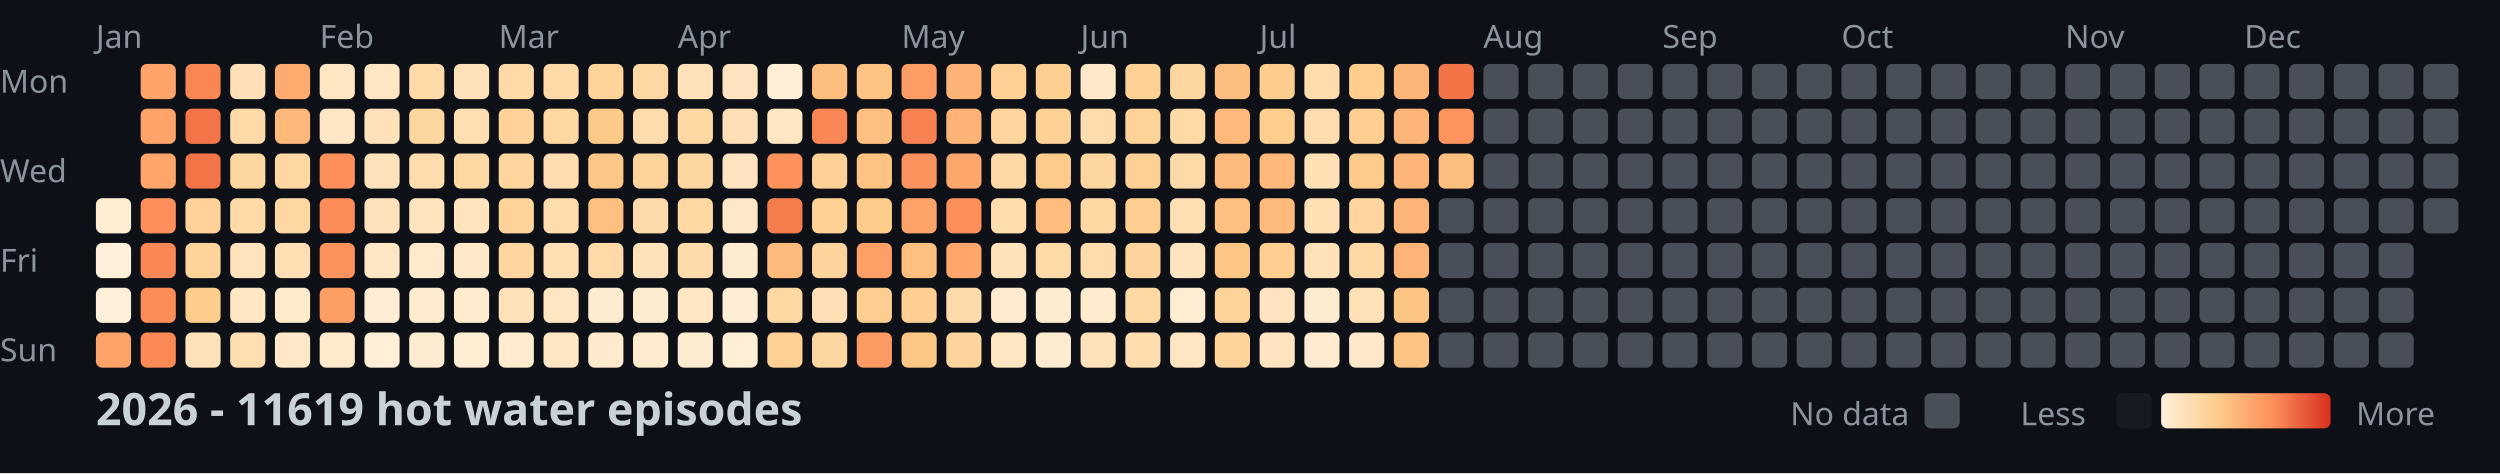
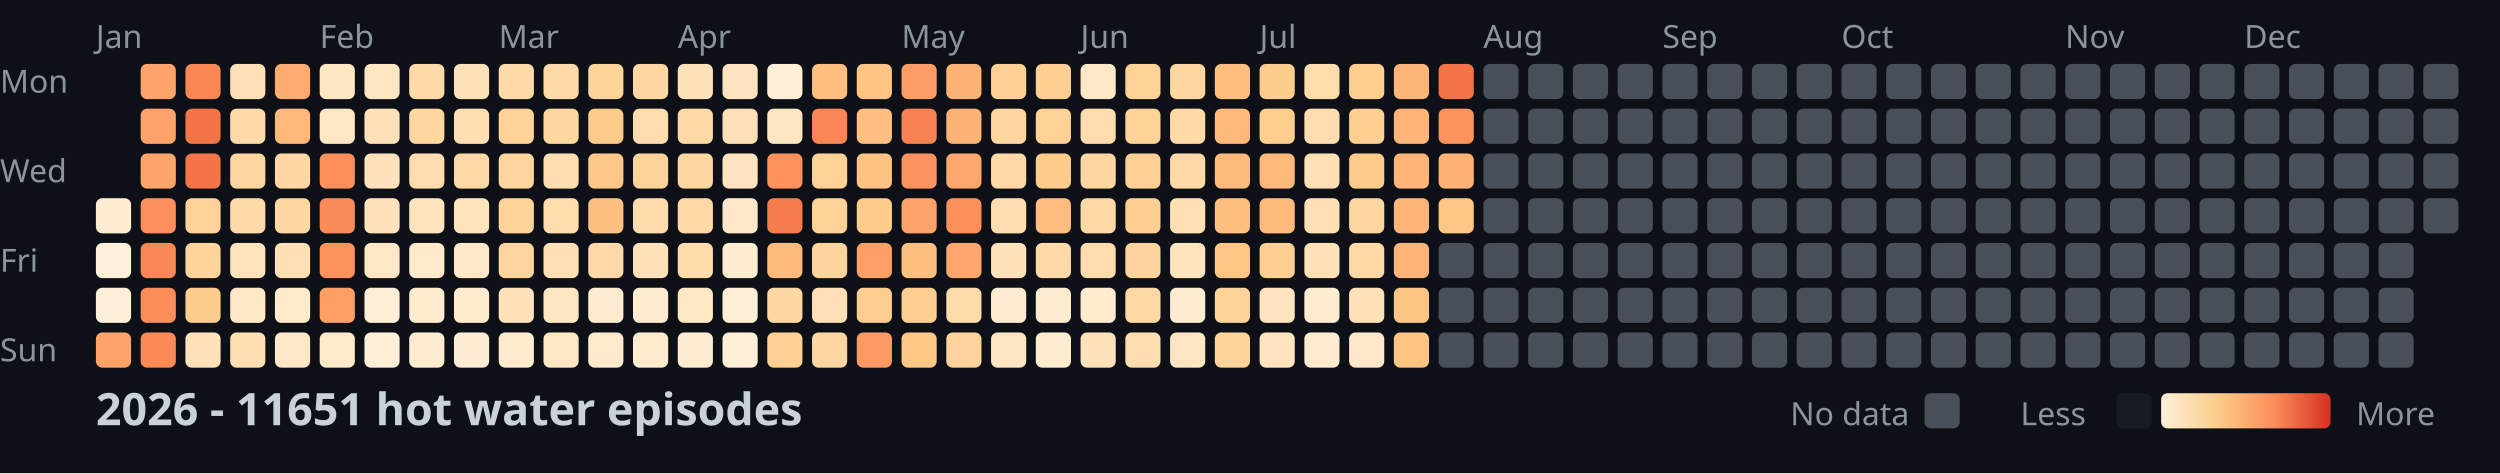
<svg xmlns="http://www.w3.org/2000/svg" width="782" height="148">
  <style>
    .month { font: 10px sans-serif; fill: #8b949e; }
    .day { font: 10px sans-serif; fill: #8b949e; }
    .title { font: bold 14px sans-serif; fill: #c9d1d9; }
    .legend { font: 10px sans-serif; fill: #8b949e; }
  </style>
  <rect width="100%" height="100%" fill="#0d1117" />
  <text x="0" y="29" class="day">Mon</text>
  <text x="0" y="57" class="day">Wed</text>
  <text x="0" y="85" class="day">Fri</text>
  <text x="0" y="113" class="day">Sun</text>
  <text x="30" y="15" class="month">Jan</text>
  <text x="100" y="15" class="month">Feb</text>
  <text x="156" y="15" class="month">Mar</text>
  <text x="212" y="15" class="month">Apr</text>
  <text x="282" y="15" class="month">May</text>
  <text x="338" y="15" class="month">Jun</text>
  <text x="394" y="15" class="month">Jul</text>
  <text x="464" y="15" class="month">Aug</text>
  <text x="520" y="15" class="month">Sep</text>
  <text x="576" y="15" class="month">Oct</text>
  <text x="646" y="15" class="month">Nov</text>
  <text x="702" y="15" class="month">Dec</text>
  <rect x="30" y="62" width="11" height="11" fill="#feedd2" rx="2" />
  <rect x="30" y="76" width="11" height="11" fill="#fef0d9" rx="2" />
  <rect x="30" y="90" width="11" height="11" fill="#feefd8" rx="2" />
  <rect x="30" y="104" width="11" height="11" fill="#fda369" rx="2" />
  <rect x="44" y="20" width="11" height="11" fill="#fea46a" rx="2" />
  <rect x="44" y="34" width="11" height="11" fill="#fea46a" rx="2" />
  <rect x="44" y="48" width="11" height="11" fill="#fea56b" rx="2" />
  <rect x="44" y="62" width="11" height="11" fill="#fc8f5b" rx="2" />
  <rect x="44" y="76" width="11" height="11" fill="#fa8856" rx="2" />
  <rect x="44" y="90" width="11" height="11" fill="#fc8d59" rx="2" />
  <rect x="44" y="104" width="11" height="11" fill="#fb8a57" rx="2" />
  <rect x="58" y="20" width="11" height="11" fill="#f98653" rx="2" />
  <rect x="58" y="34" width="11" height="11" fill="#f27447" rx="2" />
  <rect x="58" y="48" width="11" height="11" fill="#f27447" rx="2" />
  <rect x="58" y="62" width="11" height="11" fill="#fed298" rx="2" />
  <rect x="58" y="76" width="11" height="11" fill="#fed49b" rx="2" />
  <rect x="58" y="90" width="11" height="11" fill="#fdcd8b" rx="2" />
  <rect x="58" y="104" width="11" height="11" fill="#ffe2ba" rx="2" />
  <rect x="72" y="20" width="11" height="11" fill="#ffdfb5" rx="2" />
  <rect x="72" y="34" width="11" height="11" fill="#ffdaa9" rx="2" />
  <rect x="72" y="48" width="11" height="11" fill="#fed6a0" rx="2" />
  <rect x="72" y="62" width="11" height="11" fill="#ffdaa9" rx="2" />
  <rect x="72" y="76" width="11" height="11" fill="#ffe3bc" rx="2" />
  <rect x="72" y="90" width="11" height="11" fill="#ffe7c6" rx="2" />
  <rect x="72" y="104" width="11" height="11" fill="#ffdeb2" rx="2" />
  <rect x="86" y="20" width="11" height="11" fill="#feab6f" rx="2" />
  <rect x="86" y="34" width="11" height="11" fill="#feb87a" rx="2" />
  <rect x="86" y="48" width="11" height="11" fill="#ffd7a3" rx="2" />
  <rect x="86" y="62" width="11" height="11" fill="#ffd7a3" rx="2" />
  <rect x="86" y="76" width="11" height="11" fill="#ffdfb3" rx="2" />
  <rect x="86" y="90" width="11" height="11" fill="#ffeacb" rx="2" />
  <rect x="86" y="104" width="11" height="11" fill="#ffe8c8" rx="2" />
  <rect x="100" y="20" width="11" height="11" fill="#ffe6c3" rx="2" />
  <rect x="100" y="34" width="11" height="11" fill="#ffe7c6" rx="2" />
  <rect x="100" y="48" width="11" height="11" fill="#fc8f5a" rx="2" />
  <rect x="100" y="62" width="11" height="11" fill="#fb8b58" rx="2" />
  <rect x="100" y="76" width="11" height="11" fill="#fc925c" rx="2" />
  <rect x="100" y="90" width="11" height="11" fill="#fd9e65" rx="2" />
  <rect x="100" y="104" width="11" height="11" fill="#ffeacb" rx="2" />
  <rect x="114" y="20" width="11" height="11" fill="#ffe6c2" rx="2" />
  <rect x="114" y="34" width="11" height="11" fill="#ffe1b9" rx="2" />
  <rect x="114" y="48" width="11" height="11" fill="#ffe2bb" rx="2" />
  <rect x="114" y="62" width="11" height="11" fill="#ffe2bb" rx="2" />
  <rect x="114" y="76" width="11" height="11" fill="#ffe7c5" rx="2" />
  <rect x="114" y="90" width="11" height="11" fill="#feeed5" rx="2" />
  <rect x="114" y="104" width="11" height="11" fill="#feefd6" rx="2" />
  <rect x="128" y="20" width="11" height="11" fill="#ffdaa8" rx="2" />
  <rect x="128" y="34" width="11" height="11" fill="#fed6a0" rx="2" />
  <rect x="128" y="48" width="11" height="11" fill="#ffdcad" rx="2" />
  <rect x="128" y="62" width="11" height="11" fill="#ffe3bd" rx="2" />
  <rect x="128" y="76" width="11" height="11" fill="#ffeacb" rx="2" />
  <rect x="128" y="90" width="11" height="11" fill="#ffeccf" rx="2" />
  <rect x="128" y="104" width="11" height="11" fill="#feecd1" rx="2" />
  <rect x="142" y="20" width="11" height="11" fill="#ffe1b9" rx="2" />
  <rect x="142" y="34" width="11" height="11" fill="#ffdeb1" rx="2" />
  <rect x="142" y="48" width="11" height="11" fill="#ffd8a4" rx="2" />
  <rect x="142" y="62" width="11" height="11" fill="#ffe3bd" rx="2" />
  <rect x="142" y="76" width="11" height="11" fill="#ffe8c7" rx="2" />
  <rect x="142" y="90" width="11" height="11" fill="#ffebce" rx="2" />
  <rect x="142" y="104" width="11" height="11" fill="#feedd3" rx="2" />
  <rect x="156" y="20" width="11" height="11" fill="#ffdaa8" rx="2" />
  <rect x="156" y="34" width="11" height="11" fill="#fed298" rx="2" />
  <rect x="156" y="48" width="11" height="11" fill="#fed59d" rx="2" />
  <rect x="156" y="62" width="11" height="11" fill="#fed39a" rx="2" />
  <rect x="156" y="76" width="11" height="11" fill="#fed59f" rx="2" />
  <rect x="156" y="90" width="11" height="11" fill="#ffe2ba" rx="2" />
  <rect x="156" y="104" width="11" height="11" fill="#ffeccf" rx="2" />
  <rect x="170" y="20" width="11" height="11" fill="#ffdaa9" rx="2" />
  <rect x="170" y="34" width="11" height="11" fill="#fed7a1" rx="2" />
  <rect x="170" y="48" width="11" height="11" fill="#ffddb0" rx="2" />
  <rect x="170" y="62" width="11" height="11" fill="#ffdcac" rx="2" />
  <rect x="170" y="76" width="11" height="11" fill="#ffdfb4" rx="2" />
  <rect x="170" y="90" width="11" height="11" fill="#ffe6c2" rx="2" />
  <rect x="170" y="104" width="11" height="11" fill="#ffe7c4" rx="2" />
  <rect x="184" y="20" width="11" height="11" fill="#fed49b" rx="2" />
  <rect x="184" y="34" width="11" height="11" fill="#fdcb89" rx="2" />
  <rect x="184" y="48" width="11" height="11" fill="#fdc887" rx="2" />
  <rect x="184" y="62" width="11" height="11" fill="#fec080" rx="2" />
  <rect x="184" y="76" width="11" height="11" fill="#ffdaa8" rx="2" />
  <rect x="184" y="90" width="11" height="11" fill="#feecd0" rx="2" />
  <rect x="184" y="104" width="11" height="11" fill="#ffeacd" rx="2" />
  <rect x="198" y="20" width="11" height="11" fill="#ffd7a3" rx="2" />
  <rect x="198" y="34" width="11" height="11" fill="#ffdcad" rx="2" />
  <rect x="198" y="48" width="11" height="11" fill="#fed399" rx="2" />
  <rect x="198" y="62" width="11" height="11" fill="#ffdbab" rx="2" />
  <rect x="198" y="76" width="11" height="11" fill="#ffe2ba" rx="2" />
  <rect x="198" y="90" width="11" height="11" fill="#feecd1" rx="2" />
  <rect x="198" y="104" width="11" height="11" fill="#ffebce" rx="2" />
  <rect x="212" y="20" width="11" height="11" fill="#ffe2ba" rx="2" />
  <rect x="212" y="34" width="11" height="11" fill="#ffd8a4" rx="2" />
  <rect x="212" y="48" width="11" height="11" fill="#fed69f" rx="2" />
  <rect x="212" y="62" width="11" height="11" fill="#ffd8a4" rx="2" />
  <rect x="212" y="76" width="11" height="11" fill="#ffdbab" rx="2" />
  <rect x="212" y="90" width="11" height="11" fill="#ffe7c4" rx="2" />
  <rect x="212" y="104" width="11" height="11" fill="#feecd0" rx="2" />
  <rect x="226" y="20" width="11" height="11" fill="#ffe4bf" rx="2" />
  <rect x="226" y="34" width="11" height="11" fill="#ffe0b6" rx="2" />
  <rect x="226" y="48" width="11" height="11" fill="#ffe4bf" rx="2" />
  <rect x="226" y="62" width="11" height="11" fill="#ffe8c9" rx="2" />
  <rect x="226" y="76" width="11" height="11" fill="#feecd0" rx="2" />
  <rect x="226" y="90" width="11" height="11" fill="#feeed5" rx="2" />
  <rect x="226" y="104" width="11" height="11" fill="#feefd6" rx="2" />
  <rect x="240" y="20" width="11" height="11" fill="#feefd6" rx="2" />
  <rect x="240" y="34" width="11" height="11" fill="#ffe6c3" rx="2" />
  <rect x="240" y="48" width="11" height="11" fill="#fc915c" rx="2" />
  <rect x="240" y="62" width="11" height="11" fill="#f57d4d" rx="2" />
  <rect x="240" y="76" width="11" height="11" fill="#feba7b" rx="2" />
  <rect x="240" y="90" width="11" height="11" fill="#ffd7a3" rx="2" />
  <rect x="240" y="104" width="11" height="11" fill="#fed093" rx="2" />
  <rect x="254" y="20" width="11" height="11" fill="#febe7e" rx="2" />
  <rect x="254" y="34" width="11" height="11" fill="#f98654" rx="2" />
  <rect x="254" y="48" width="11" height="11" fill="#fed297" rx="2" />
  <rect x="254" y="62" width="11" height="11" fill="#fed194" rx="2" />
  <rect x="254" y="76" width="11" height="11" fill="#fed49d" rx="2" />
  <rect x="254" y="90" width="11" height="11" fill="#ffdfb5" rx="2" />
  <rect x="254" y="104" width="11" height="11" fill="#fed6a1" rx="2" />
  <rect x="268" y="20" width="11" height="11" fill="#fec483" rx="2" />
  <rect x="268" y="34" width="11" height="11" fill="#febf80" rx="2" />
  <rect x="268" y="48" width="11" height="11" fill="#fec282" rx="2" />
  <rect x="268" y="62" width="11" height="11" fill="#fdcc8b" rx="2" />
  <rect x="268" y="76" width="11" height="11" fill="#fd9f66" rx="2" />
  <rect x="268" y="90" width="11" height="11" fill="#fdce8f" rx="2" />
  <rect x="268" y="104" width="11" height="11" fill="#fd9a63" rx="2" />
  <rect x="282" y="20" width="11" height="11" fill="#fd9c64" rx="2" />
  <rect x="282" y="34" width="11" height="11" fill="#f78150" rx="2" />
  <rect x="282" y="48" width="11" height="11" fill="#fc925d" rx="2" />
  <rect x="282" y="62" width="11" height="11" fill="#fda269" rx="2" />
  <rect x="282" y="76" width="11" height="11" fill="#febf7f" rx="2" />
  <rect x="282" y="90" width="11" height="11" fill="#fecf91" rx="2" />
  <rect x="282" y="104" width="11" height="11" fill="#fdc786" rx="2" />
  <rect x="296" y="20" width="11" height="11" fill="#feb376" rx="2" />
  <rect x="296" y="34" width="11" height="11" fill="#feb376" rx="2" />
  <rect x="296" y="48" width="11" height="11" fill="#fea76c" rx="2" />
  <rect x="296" y="62" width="11" height="11" fill="#fc8f5a" rx="2" />
  <rect x="296" y="76" width="11" height="11" fill="#fea66b" rx="2" />
  <rect x="296" y="90" width="11" height="11" fill="#ffdbab" rx="2" />
  <rect x="296" y="104" width="11" height="11" fill="#fed49c" rx="2" />
  <rect x="310" y="20" width="11" height="11" fill="#fed093" rx="2" />
  <rect x="310" y="34" width="11" height="11" fill="#fed59f" rx="2" />
  <rect x="310" y="48" width="11" height="11" fill="#ffd8a5" rx="2" />
  <rect x="310" y="62" width="11" height="11" fill="#ffddaf" rx="2" />
  <rect x="310" y="76" width="11" height="11" fill="#ffe2b9" rx="2" />
  <rect x="310" y="90" width="11" height="11" fill="#ffebcf" rx="2" />
  <rect x="310" y="104" width="11" height="11" fill="#ffe6c2" rx="2" />
  <rect x="324" y="20" width="11" height="11" fill="#fdcf90" rx="2" />
  <rect x="324" y="34" width="11" height="11" fill="#fed195" rx="2" />
  <rect x="324" y="48" width="11" height="11" fill="#fdcc8a" rx="2" />
  <rect x="324" y="62" width="11" height="11" fill="#febd7e" rx="2" />
  <rect x="324" y="76" width="11" height="11" fill="#ffdaa9" rx="2" />
  <rect x="324" y="90" width="11" height="11" fill="#feecd0" rx="2" />
  <rect x="324" y="104" width="11" height="11" fill="#feecd0" rx="2" />
  <rect x="338" y="20" width="11" height="11" fill="#ffe8c7" rx="2" />
  <rect x="338" y="34" width="11" height="11" fill="#ffdcad" rx="2" />
  <rect x="338" y="48" width="11" height="11" fill="#fed6a0" rx="2" />
  <rect x="338" y="62" width="11" height="11" fill="#ffd8a4" rx="2" />
  <rect x="338" y="76" width="11" height="11" fill="#ffdcae" rx="2" />
  <rect x="338" y="90" width="11" height="11" fill="#ffebce" rx="2" />
  <rect x="338" y="104" width="11" height="11" fill="#ffe2ba" rx="2" />
  <rect x="352" y="20" width="11" height="11" fill="#fed195" rx="2" />
  <rect x="352" y="34" width="11" height="11" fill="#fed398" rx="2" />
  <rect x="352" y="48" width="11" height="11" fill="#fed093" rx="2" />
  <rect x="352" y="62" width="11" height="11" fill="#fecf91" rx="2" />
  <rect x="352" y="76" width="11" height="11" fill="#fed49c" rx="2" />
  <rect x="352" y="90" width="11" height="11" fill="#ffd8a4" rx="2" />
  <rect x="352" y="104" width="11" height="11" fill="#ffddaf" rx="2" />
  <rect x="366" y="20" width="11" height="11" fill="#fed6a0" rx="2" />
  <rect x="366" y="34" width="11" height="11" fill="#ffd9a6" rx="2" />
  <rect x="366" y="48" width="11" height="11" fill="#ffdaa9" rx="2" />
  <rect x="366" y="62" width="11" height="11" fill="#ffdfb4" rx="2" />
  <rect x="366" y="76" width="11" height="11" fill="#ffe4be" rx="2" />
  <rect x="366" y="90" width="11" height="11" fill="#feedd3" rx="2" />
  <rect x="366" y="104" width="11" height="11" fill="#ffe6c3" rx="2" />
  <rect x="380" y="20" width="11" height="11" fill="#febe7e" rx="2" />
  <rect x="380" y="34" width="11" height="11" fill="#feb97b" rx="2" />
  <rect x="380" y="48" width="11" height="11" fill="#feba7b" rx="2" />
  <rect x="380" y="62" width="11" height="11" fill="#febf7f" rx="2" />
  <rect x="380" y="76" width="11" height="11" fill="#fdc685" rx="2" />
  <rect x="380" y="90" width="11" height="11" fill="#fed39a" rx="2" />
  <rect x="380" y="104" width="11" height="11" fill="#fed49b" rx="2" />
  <rect x="394" y="20" width="11" height="11" fill="#fdcd8d" rx="2" />
  <rect x="394" y="34" width="11" height="11" fill="#fdce8e" rx="2" />
  <rect x="394" y="48" width="11" height="11" fill="#feb97a" rx="2" />
  <rect x="394" y="62" width="11" height="11" fill="#feba7b" rx="2" />
  <rect x="394" y="76" width="11" height="11" fill="#fecf91" rx="2" />
  <rect x="394" y="90" width="11" height="11" fill="#ffe4bf" rx="2" />
  <rect x="394" y="104" width="11" height="11" fill="#ffe4bf" rx="2" />
  <rect x="408" y="20" width="11" height="11" fill="#ffdcac" rx="2" />
  <rect x="408" y="34" width="11" height="11" fill="#ffddb0" rx="2" />
  <rect x="408" y="48" width="11" height="11" fill="#ffe0b5" rx="2" />
  <rect x="408" y="62" width="11" height="11" fill="#ffdfb4" rx="2" />
  <rect x="408" y="76" width="11" height="11" fill="#ffe1b8" rx="2" />
  <rect x="408" y="90" width="11" height="11" fill="#feecd0" rx="2" />
  <rect x="408" y="104" width="11" height="11" fill="#ffebcf" rx="2" />
  <rect x="422" y="20" width="11" height="11" fill="#fdce8e" rx="2" />
  <rect x="422" y="34" width="11" height="11" fill="#fecf91" rx="2" />
  <rect x="422" y="48" width="11" height="11" fill="#fdcc8a" rx="2" />
  <rect x="422" y="62" width="11" height="11" fill="#fed59e" rx="2" />
  <rect x="422" y="76" width="11" height="11" fill="#ffd8a4" rx="2" />
  <rect x="422" y="90" width="11" height="11" fill="#ffe1b7" rx="2" />
  <rect x="422" y="104" width="11" height="11" fill="#ffe8c9" rx="2" />
  <rect x="436" y="20" width="11" height="11" fill="#feb678" rx="2" />
  <rect x="436" y="34" width="11" height="11" fill="#feb577" rx="2" />
  <rect x="436" y="48" width="11" height="11" fill="#feb577" rx="2" />
  <rect x="436" y="62" width="11" height="11" fill="#feb577" rx="2" />
  <rect x="436" y="76" width="11" height="11" fill="#feb476" rx="2" />
  <rect x="436" y="90" width="11" height="11" fill="#fdc584" rx="2" />
  <rect x="436" y="104" width="11" height="11" fill="#fec483" rx="2" />
  <rect x="450" y="20" width="11" height="11" fill="#f17346" rx="2" />
  <rect x="450" y="34" width="11" height="11" fill="#fd935d" rx="2" />
-   <rect x="450" y="48" width="11" height="11" fill="#febe7e" rx="2" />
-   <rect x="450" y="62" width="11" height="11" fill="#484f58" rx="2" />
+   <rect x="450" y="48" width="11" height="11" fill="#feb275" rx="2" />
+   <rect x="450" y="62" width="11" height="11" fill="#fdc685" rx="2" />
  <rect x="450" y="76" width="11" height="11" fill="#484f58" rx="2" />
  <rect x="450" y="90" width="11" height="11" fill="#484f58" rx="2" />
  <rect x="450" y="104" width="11" height="11" fill="#484f58" rx="2" />
  <rect x="464" y="20" width="11" height="11" fill="#484f58" rx="2" />
  <rect x="464" y="34" width="11" height="11" fill="#484f58" rx="2" />
  <rect x="464" y="48" width="11" height="11" fill="#484f58" rx="2" />
  <rect x="464" y="62" width="11" height="11" fill="#484f58" rx="2" />
  <rect x="464" y="76" width="11" height="11" fill="#484f58" rx="2" />
  <rect x="464" y="90" width="11" height="11" fill="#484f58" rx="2" />
  <rect x="464" y="104" width="11" height="11" fill="#484f58" rx="2" />
  <rect x="478" y="20" width="11" height="11" fill="#484f58" rx="2" />
  <rect x="478" y="34" width="11" height="11" fill="#484f58" rx="2" />
  <rect x="478" y="48" width="11" height="11" fill="#484f58" rx="2" />
  <rect x="478" y="62" width="11" height="11" fill="#484f58" rx="2" />
  <rect x="478" y="76" width="11" height="11" fill="#484f58" rx="2" />
  <rect x="478" y="90" width="11" height="11" fill="#484f58" rx="2" />
  <rect x="478" y="104" width="11" height="11" fill="#484f58" rx="2" />
  <rect x="492" y="20" width="11" height="11" fill="#484f58" rx="2" />
  <rect x="492" y="34" width="11" height="11" fill="#484f58" rx="2" />
  <rect x="492" y="48" width="11" height="11" fill="#484f58" rx="2" />
  <rect x="492" y="62" width="11" height="11" fill="#484f58" rx="2" />
  <rect x="492" y="76" width="11" height="11" fill="#484f58" rx="2" />
  <rect x="492" y="90" width="11" height="11" fill="#484f58" rx="2" />
  <rect x="492" y="104" width="11" height="11" fill="#484f58" rx="2" />
  <rect x="506" y="20" width="11" height="11" fill="#484f58" rx="2" />
  <rect x="506" y="34" width="11" height="11" fill="#484f58" rx="2" />
  <rect x="506" y="48" width="11" height="11" fill="#484f58" rx="2" />
  <rect x="506" y="62" width="11" height="11" fill="#484f58" rx="2" />
  <rect x="506" y="76" width="11" height="11" fill="#484f58" rx="2" />
  <rect x="506" y="90" width="11" height="11" fill="#484f58" rx="2" />
  <rect x="506" y="104" width="11" height="11" fill="#484f58" rx="2" />
  <rect x="520" y="20" width="11" height="11" fill="#484f58" rx="2" />
  <rect x="520" y="34" width="11" height="11" fill="#484f58" rx="2" />
  <rect x="520" y="48" width="11" height="11" fill="#484f58" rx="2" />
  <rect x="520" y="62" width="11" height="11" fill="#484f58" rx="2" />
  <rect x="520" y="76" width="11" height="11" fill="#484f58" rx="2" />
  <rect x="520" y="90" width="11" height="11" fill="#484f58" rx="2" />
  <rect x="520" y="104" width="11" height="11" fill="#484f58" rx="2" />
  <rect x="534" y="20" width="11" height="11" fill="#484f58" rx="2" />
  <rect x="534" y="34" width="11" height="11" fill="#484f58" rx="2" />
  <rect x="534" y="48" width="11" height="11" fill="#484f58" rx="2" />
  <rect x="534" y="62" width="11" height="11" fill="#484f58" rx="2" />
  <rect x="534" y="76" width="11" height="11" fill="#484f58" rx="2" />
  <rect x="534" y="90" width="11" height="11" fill="#484f58" rx="2" />
  <rect x="534" y="104" width="11" height="11" fill="#484f58" rx="2" />
  <rect x="548" y="20" width="11" height="11" fill="#484f58" rx="2" />
  <rect x="548" y="34" width="11" height="11" fill="#484f58" rx="2" />
  <rect x="548" y="48" width="11" height="11" fill="#484f58" rx="2" />
  <rect x="548" y="62" width="11" height="11" fill="#484f58" rx="2" />
  <rect x="548" y="76" width="11" height="11" fill="#484f58" rx="2" />
  <rect x="548" y="90" width="11" height="11" fill="#484f58" rx="2" />
  <rect x="548" y="104" width="11" height="11" fill="#484f58" rx="2" />
  <rect x="562" y="20" width="11" height="11" fill="#484f58" rx="2" />
  <rect x="562" y="34" width="11" height="11" fill="#484f58" rx="2" />
  <rect x="562" y="48" width="11" height="11" fill="#484f58" rx="2" />
  <rect x="562" y="62" width="11" height="11" fill="#484f58" rx="2" />
  <rect x="562" y="76" width="11" height="11" fill="#484f58" rx="2" />
  <rect x="562" y="90" width="11" height="11" fill="#484f58" rx="2" />
  <rect x="562" y="104" width="11" height="11" fill="#484f58" rx="2" />
  <rect x="576" y="20" width="11" height="11" fill="#484f58" rx="2" />
  <rect x="576" y="34" width="11" height="11" fill="#484f58" rx="2" />
  <rect x="576" y="48" width="11" height="11" fill="#484f58" rx="2" />
  <rect x="576" y="62" width="11" height="11" fill="#484f58" rx="2" />
  <rect x="576" y="76" width="11" height="11" fill="#484f58" rx="2" />
  <rect x="576" y="90" width="11" height="11" fill="#484f58" rx="2" />
  <rect x="576" y="104" width="11" height="11" fill="#484f58" rx="2" />
  <rect x="590" y="20" width="11" height="11" fill="#484f58" rx="2" />
  <rect x="590" y="34" width="11" height="11" fill="#484f58" rx="2" />
  <rect x="590" y="48" width="11" height="11" fill="#484f58" rx="2" />
  <rect x="590" y="62" width="11" height="11" fill="#484f58" rx="2" />
  <rect x="590" y="76" width="11" height="11" fill="#484f58" rx="2" />
  <rect x="590" y="90" width="11" height="11" fill="#484f58" rx="2" />
  <rect x="590" y="104" width="11" height="11" fill="#484f58" rx="2" />
  <rect x="604" y="20" width="11" height="11" fill="#484f58" rx="2" />
  <rect x="604" y="34" width="11" height="11" fill="#484f58" rx="2" />
  <rect x="604" y="48" width="11" height="11" fill="#484f58" rx="2" />
  <rect x="604" y="62" width="11" height="11" fill="#484f58" rx="2" />
  <rect x="604" y="76" width="11" height="11" fill="#484f58" rx="2" />
  <rect x="604" y="90" width="11" height="11" fill="#484f58" rx="2" />
  <rect x="604" y="104" width="11" height="11" fill="#484f58" rx="2" />
  <rect x="618" y="20" width="11" height="11" fill="#484f58" rx="2" />
  <rect x="618" y="34" width="11" height="11" fill="#484f58" rx="2" />
  <rect x="618" y="48" width="11" height="11" fill="#484f58" rx="2" />
  <rect x="618" y="62" width="11" height="11" fill="#484f58" rx="2" />
  <rect x="618" y="76" width="11" height="11" fill="#484f58" rx="2" />
  <rect x="618" y="90" width="11" height="11" fill="#484f58" rx="2" />
  <rect x="618" y="104" width="11" height="11" fill="#484f58" rx="2" />
  <rect x="632" y="20" width="11" height="11" fill="#484f58" rx="2" />
  <rect x="632" y="34" width="11" height="11" fill="#484f58" rx="2" />
  <rect x="632" y="48" width="11" height="11" fill="#484f58" rx="2" />
  <rect x="632" y="62" width="11" height="11" fill="#484f58" rx="2" />
  <rect x="632" y="76" width="11" height="11" fill="#484f58" rx="2" />
  <rect x="632" y="90" width="11" height="11" fill="#484f58" rx="2" />
  <rect x="632" y="104" width="11" height="11" fill="#484f58" rx="2" />
  <rect x="646" y="20" width="11" height="11" fill="#484f58" rx="2" />
  <rect x="646" y="34" width="11" height="11" fill="#484f58" rx="2" />
  <rect x="646" y="48" width="11" height="11" fill="#484f58" rx="2" />
  <rect x="646" y="62" width="11" height="11" fill="#484f58" rx="2" />
  <rect x="646" y="76" width="11" height="11" fill="#484f58" rx="2" />
  <rect x="646" y="90" width="11" height="11" fill="#484f58" rx="2" />
  <rect x="646" y="104" width="11" height="11" fill="#484f58" rx="2" />
  <rect x="660" y="20" width="11" height="11" fill="#484f58" rx="2" />
  <rect x="660" y="34" width="11" height="11" fill="#484f58" rx="2" />
  <rect x="660" y="48" width="11" height="11" fill="#484f58" rx="2" />
  <rect x="660" y="62" width="11" height="11" fill="#484f58" rx="2" />
  <rect x="660" y="76" width="11" height="11" fill="#484f58" rx="2" />
  <rect x="660" y="90" width="11" height="11" fill="#484f58" rx="2" />
  <rect x="660" y="104" width="11" height="11" fill="#484f58" rx="2" />
  <rect x="674" y="20" width="11" height="11" fill="#484f58" rx="2" />
  <rect x="674" y="34" width="11" height="11" fill="#484f58" rx="2" />
  <rect x="674" y="48" width="11" height="11" fill="#484f58" rx="2" />
  <rect x="674" y="62" width="11" height="11" fill="#484f58" rx="2" />
  <rect x="674" y="76" width="11" height="11" fill="#484f58" rx="2" />
  <rect x="674" y="90" width="11" height="11" fill="#484f58" rx="2" />
  <rect x="674" y="104" width="11" height="11" fill="#484f58" rx="2" />
  <rect x="688" y="20" width="11" height="11" fill="#484f58" rx="2" />
  <rect x="688" y="34" width="11" height="11" fill="#484f58" rx="2" />
  <rect x="688" y="48" width="11" height="11" fill="#484f58" rx="2" />
  <rect x="688" y="62" width="11" height="11" fill="#484f58" rx="2" />
  <rect x="688" y="76" width="11" height="11" fill="#484f58" rx="2" />
  <rect x="688" y="90" width="11" height="11" fill="#484f58" rx="2" />
  <rect x="688" y="104" width="11" height="11" fill="#484f58" rx="2" />
  <rect x="702" y="20" width="11" height="11" fill="#484f58" rx="2" />
  <rect x="702" y="34" width="11" height="11" fill="#484f58" rx="2" />
  <rect x="702" y="48" width="11" height="11" fill="#484f58" rx="2" />
  <rect x="702" y="62" width="11" height="11" fill="#484f58" rx="2" />
  <rect x="702" y="76" width="11" height="11" fill="#484f58" rx="2" />
  <rect x="702" y="90" width="11" height="11" fill="#484f58" rx="2" />
  <rect x="702" y="104" width="11" height="11" fill="#484f58" rx="2" />
  <rect x="716" y="20" width="11" height="11" fill="#484f58" rx="2" />
  <rect x="716" y="34" width="11" height="11" fill="#484f58" rx="2" />
  <rect x="716" y="48" width="11" height="11" fill="#484f58" rx="2" />
  <rect x="716" y="62" width="11" height="11" fill="#484f58" rx="2" />
  <rect x="716" y="76" width="11" height="11" fill="#484f58" rx="2" />
  <rect x="716" y="90" width="11" height="11" fill="#484f58" rx="2" />
  <rect x="716" y="104" width="11" height="11" fill="#484f58" rx="2" />
  <rect x="730" y="20" width="11" height="11" fill="#484f58" rx="2" />
  <rect x="730" y="34" width="11" height="11" fill="#484f58" rx="2" />
  <rect x="730" y="48" width="11" height="11" fill="#484f58" rx="2" />
  <rect x="730" y="62" width="11" height="11" fill="#484f58" rx="2" />
  <rect x="730" y="76" width="11" height="11" fill="#484f58" rx="2" />
  <rect x="730" y="90" width="11" height="11" fill="#484f58" rx="2" />
  <rect x="730" y="104" width="11" height="11" fill="#484f58" rx="2" />
  <rect x="744" y="20" width="11" height="11" fill="#484f58" rx="2" />
  <rect x="744" y="34" width="11" height="11" fill="#484f58" rx="2" />
  <rect x="744" y="48" width="11" height="11" fill="#484f58" rx="2" />
  <rect x="744" y="62" width="11" height="11" fill="#484f58" rx="2" />
  <rect x="744" y="76" width="11" height="11" fill="#484f58" rx="2" />
  <rect x="744" y="90" width="11" height="11" fill="#484f58" rx="2" />
  <rect x="744" y="104" width="11" height="11" fill="#484f58" rx="2" />
  <rect x="758" y="20" width="11" height="11" fill="#484f58" rx="2" />
  <rect x="758" y="34" width="11" height="11" fill="#484f58" rx="2" />
  <rect x="758" y="48" width="11" height="11" fill="#484f58" rx="2" />
  <rect x="758" y="62" width="11" height="11" fill="#484f58" rx="2" />
-   <text x="30" y="133" class="title">2026 - 11619 hot water episodes</text>
+   <text x="30" y="133" class="title">2026 - 11651 hot water episodes</text>
  <defs>
    <linearGradient id="legend-gradient" x1="0" y1="0" x2="1" y2="0">
      <stop offset="0%" stop-color="#fef0d9" />
      <stop offset="33.333%" stop-color="#fdcc8a" />
      <stop offset="66.667%" stop-color="#fc8d59" />
      <stop offset="100%" stop-color="#d7301f" />
    </linearGradient>
  </defs>
  <text x="560" y="133" class="legend">No data</text>
  <rect x="602" y="123" width="11" height="11" fill="#484f58" rx="2" />
  <text x="632" y="133" class="legend">Less</text>
  <rect x="662" y="123" width="11" height="11" fill="#161b22" rx="2" />
  <rect x="676" y="123" width="53" height="11" fill="url(#legend-gradient)" rx="2" />
  <text x="737" y="133" class="legend">More</text>
</svg>
